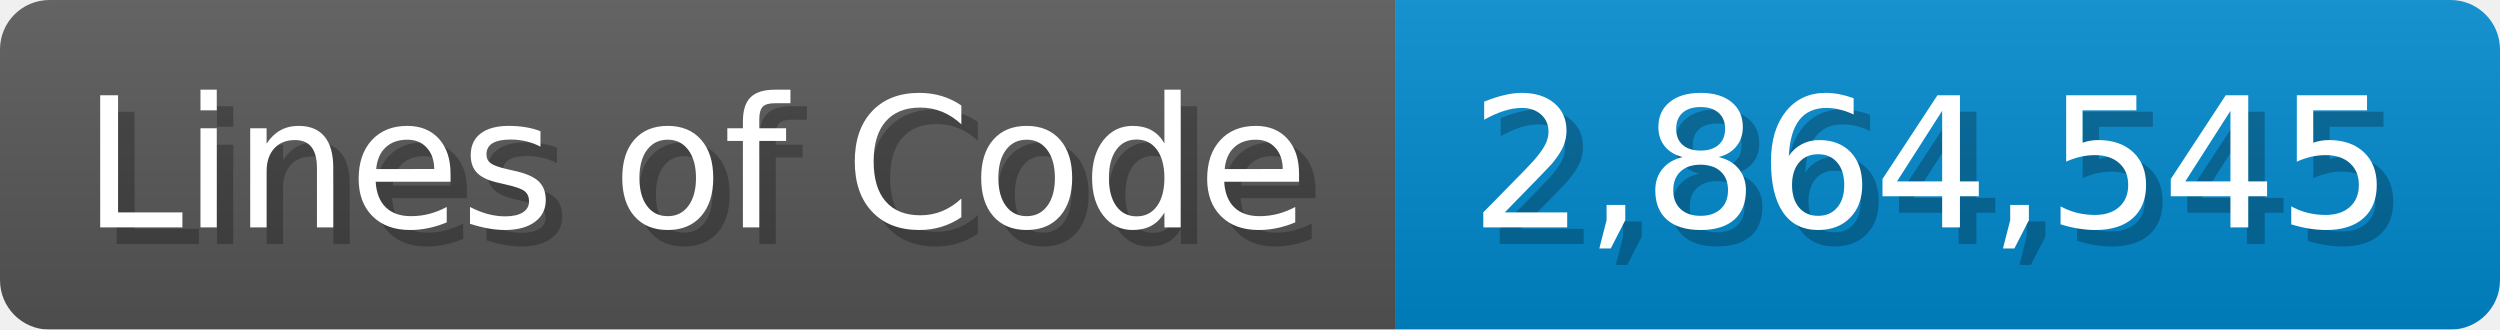
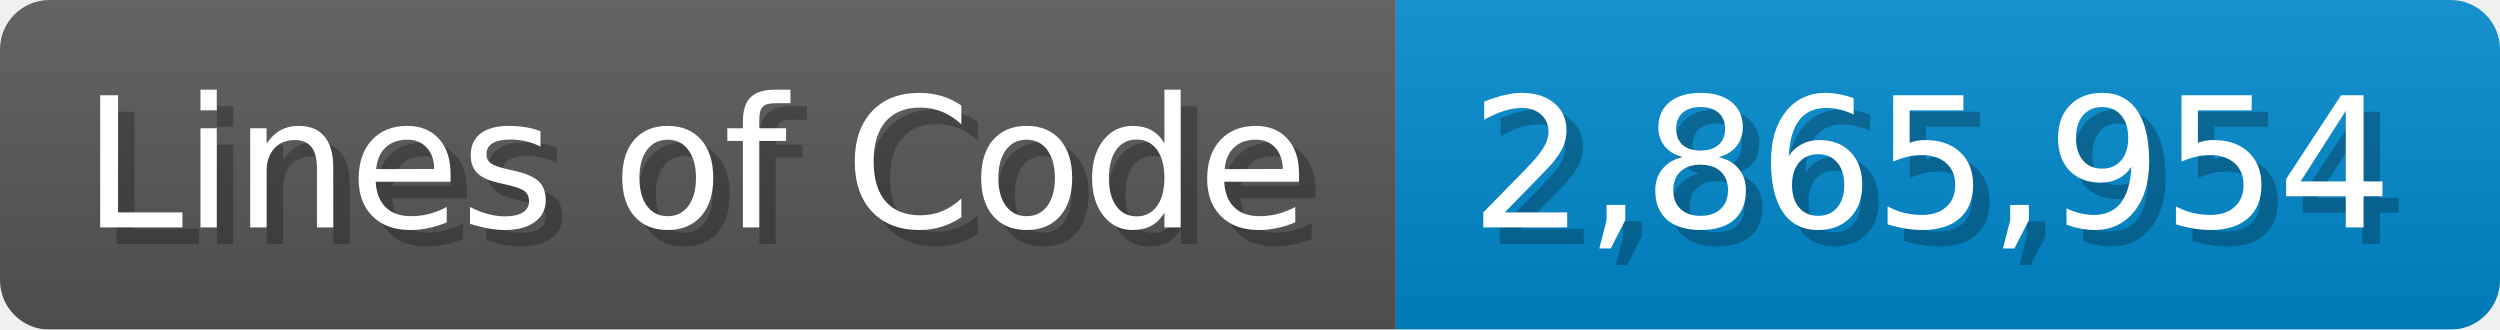
<svg xmlns="http://www.w3.org/2000/svg" width="151.7" height="20" viewBox="0 0 1517 200">
  <linearGradient id="a" x2="0" y2="100%">
    <stop offset="0" stop-opacity=".1" stop-color="#EEE" />
    <stop offset="1" stop-opacity=".1" />
  </linearGradient>
  <mask id="m">
    <rect width="1517" height="200" rx="30" fill="#FFF" />
  </mask>
  <g mask="url(#m)">
    <rect width="847" height="200" fill="#555" />
    <rect width="670" height="200" fill="#08C" x="847" />
    <rect width="1517" height="200" fill="url(#a)" />
  </g>
  <g fill="#fff" text-anchor="start" font-family="Verdana,DejaVu Sans,sans-serif" font-size="110">
    <text x="60" y="148" textLength="747" fill="#000" opacity="0.25">Lines of Code</text>
    <text x="50" y="138" textLength="747">Lines of Code</text>
-     <text x="902" y="148" textLength="570" fill="#000" opacity="0.25">2,864,545</text>
-     <text x="892" y="138" textLength="570">2,864,545</text>
+     <text x="902" y="148" textLength="570" fill="#000" opacity="0.25">2,865,954</text>
+     <text x="892" y="138" textLength="570">2,865,954</text>
  </g>
</svg>
